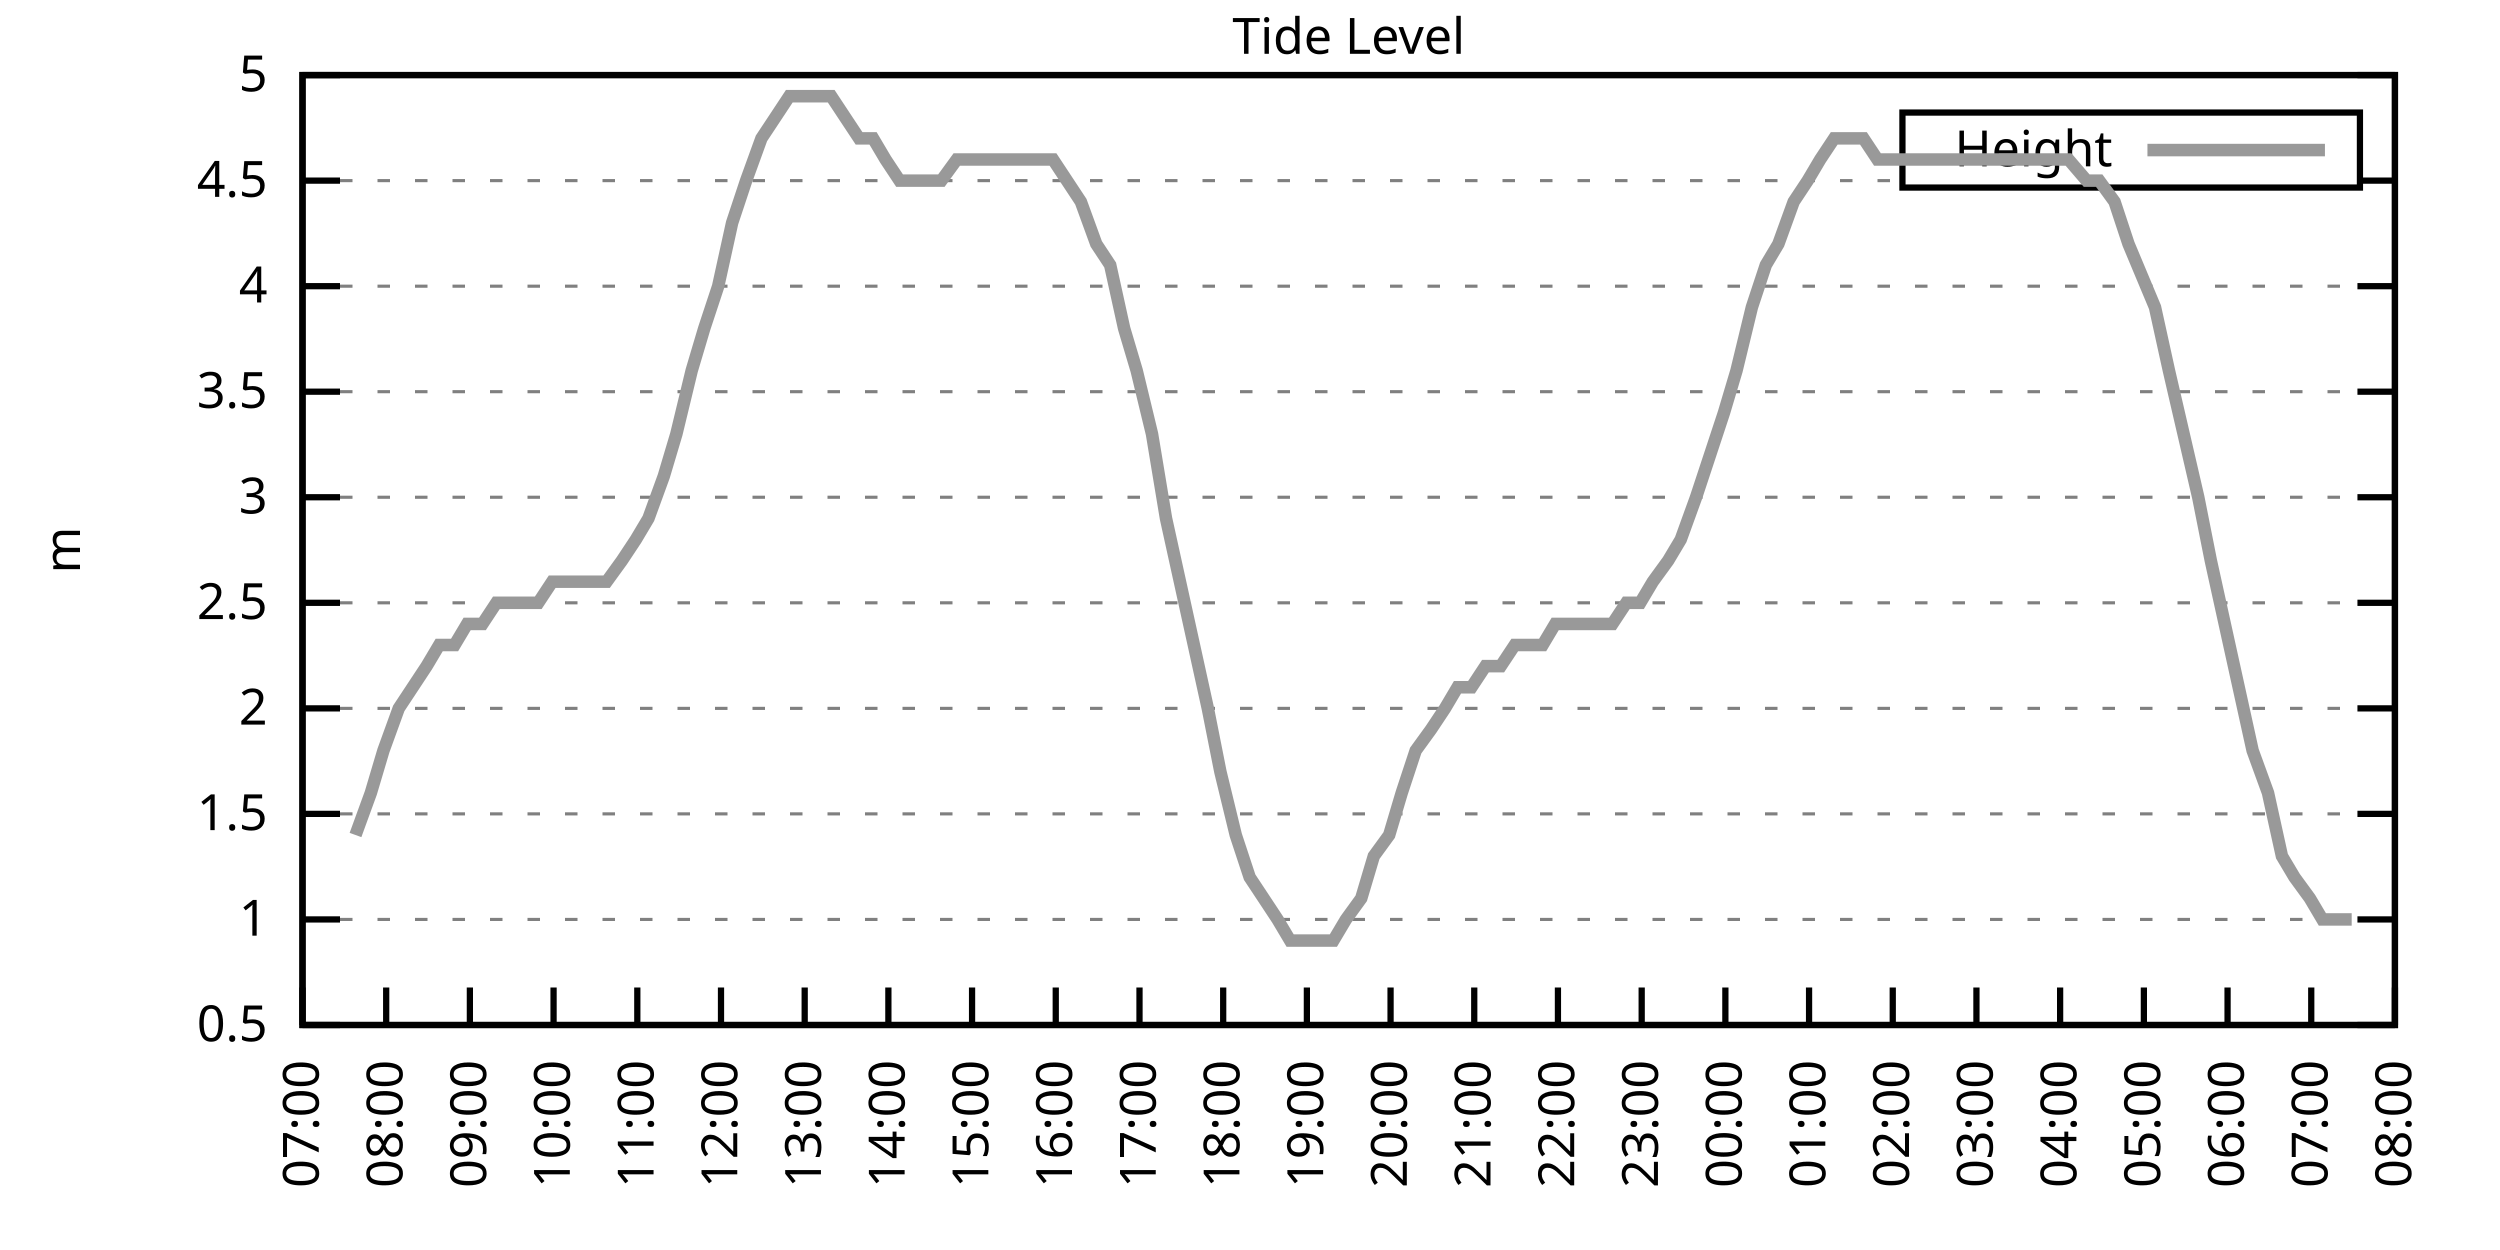
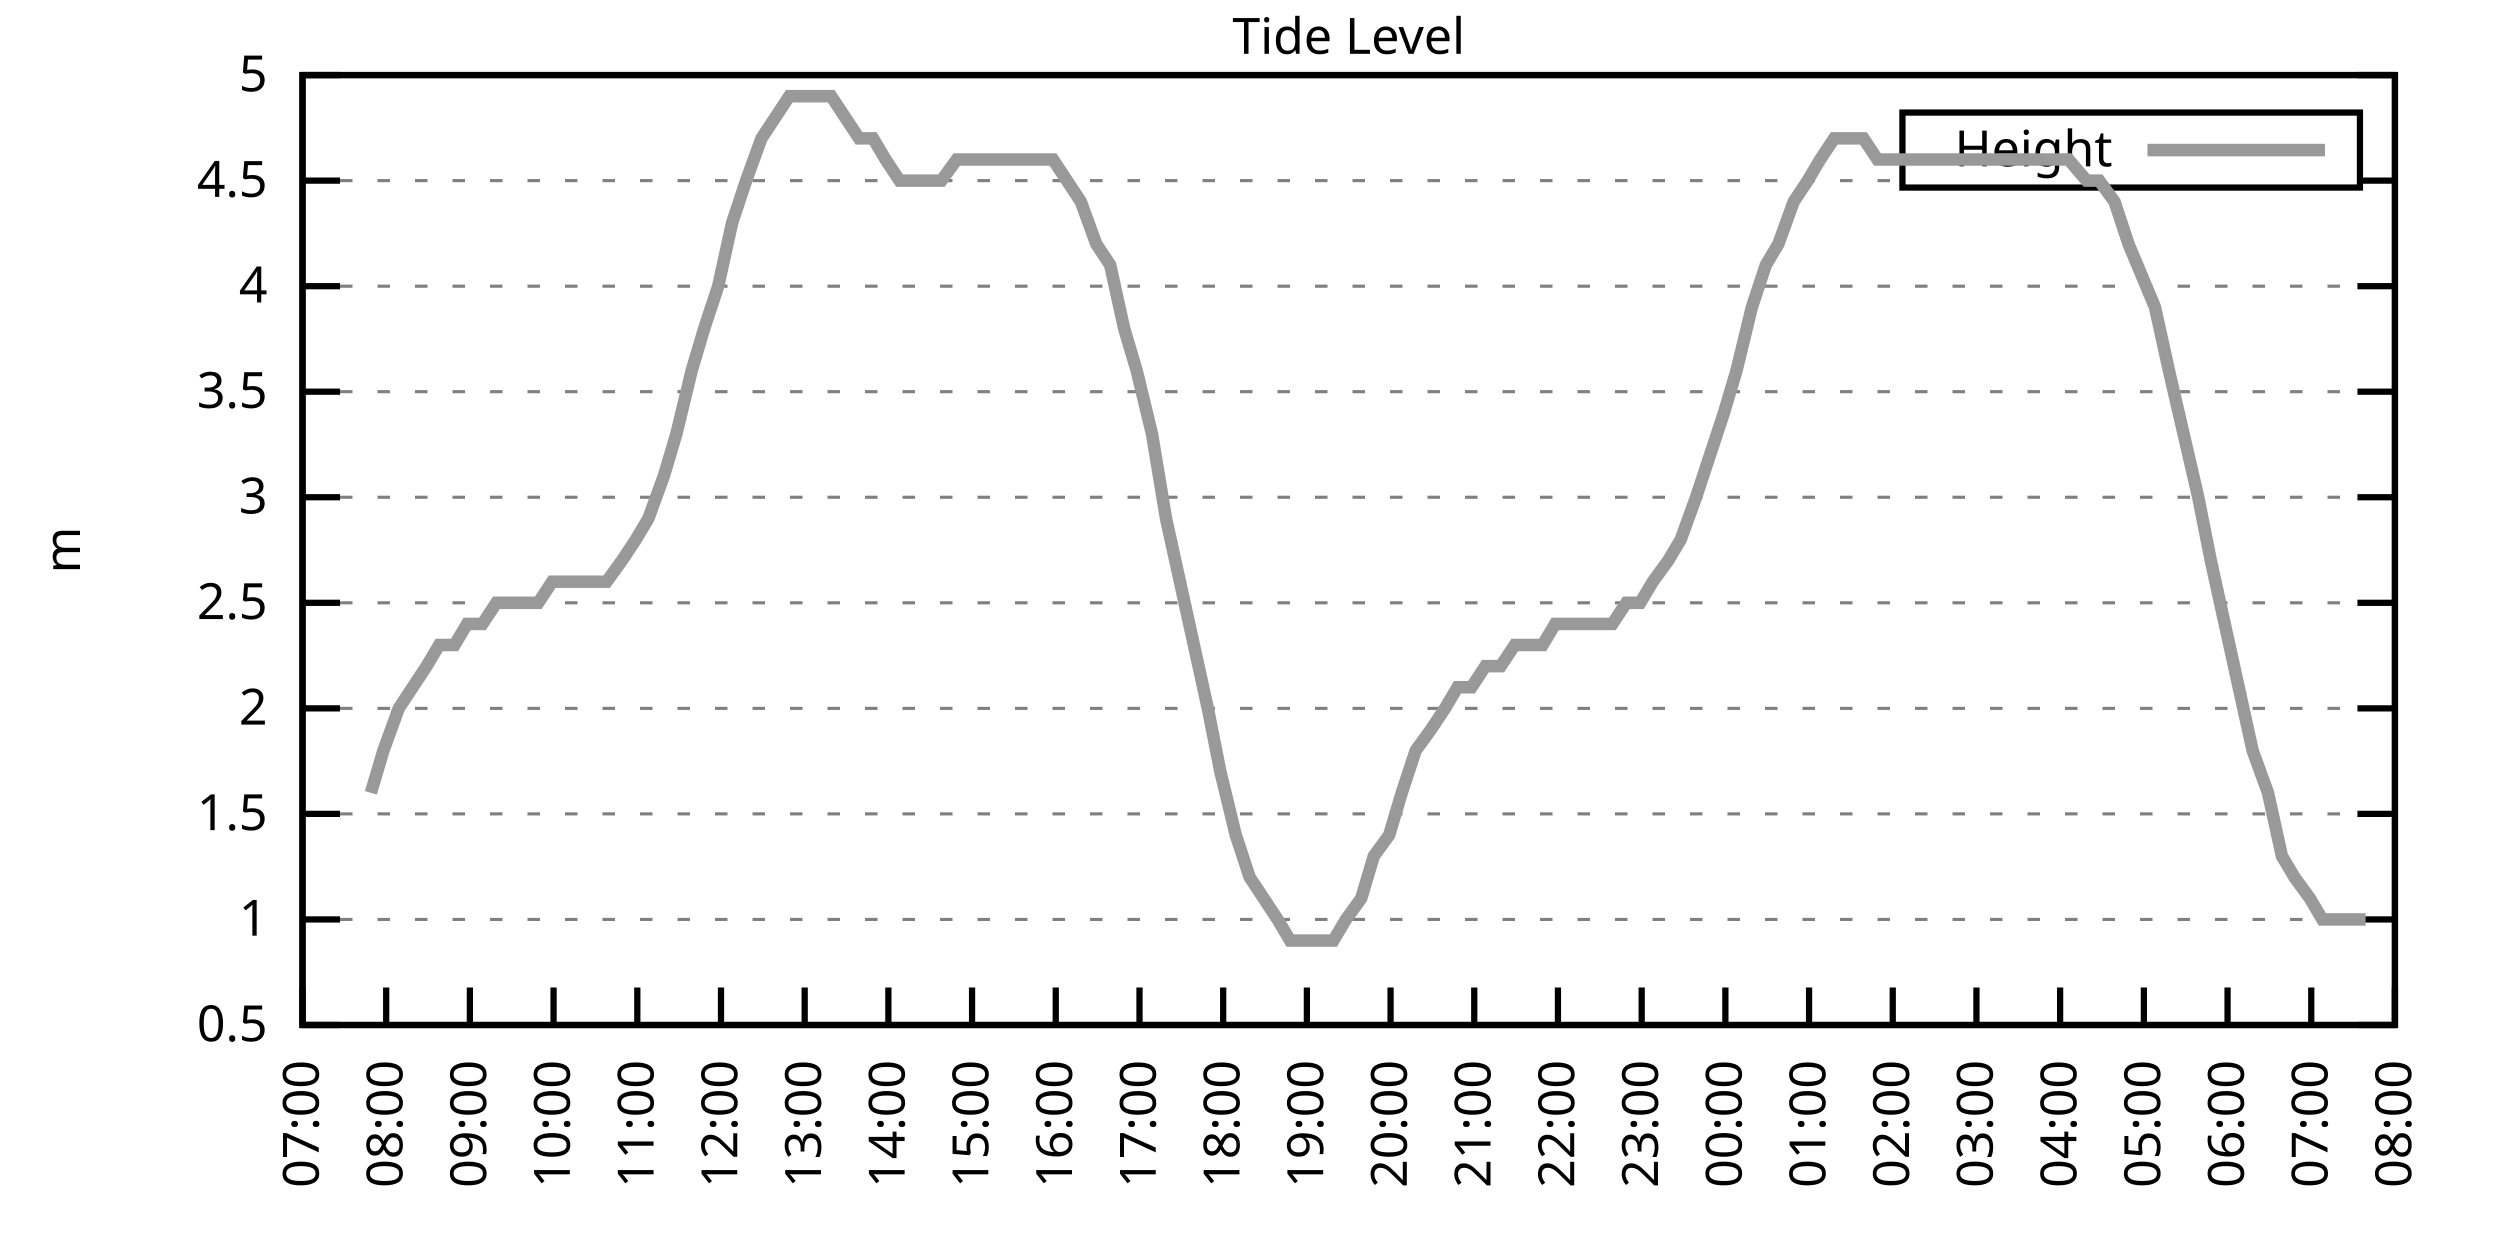
<svg xmlns="http://www.w3.org/2000/svg" xmlns:xlink="http://www.w3.org/1999/xlink" width="400" height="200" viewBox="0 0 400 200">
  <g id="gnuplot_canvas">
    <rect x="0" y="0" width="400" height="200" fill="none" />
    <defs>
      <circle id="gpDot" r="0.5" stroke-width="0.5" stroke="currentColor" />
      <path id="gpPt0" stroke-width="0.333" stroke="currentColor" d="M-1,0 h2 M0,-1 v2" />
      <path id="gpPt1" stroke-width="0.333" stroke="currentColor" d="M-1,-1 L1,1 M1,-1 L-1,1" />
      <path id="gpPt2" stroke-width="0.333" stroke="currentColor" d="M-1,0 L1,0 M0,-1 L0,1 M-1,-1 L1,1 M-1,1 L1,-1" />
      <rect id="gpPt3" stroke-width="0.333" stroke="currentColor" x="-1" y="-1" width="2" height="2" />
      <rect id="gpPt4" stroke-width="0.333" stroke="currentColor" fill="currentColor" x="-1" y="-1" width="2" height="2" />
      <circle id="gpPt5" stroke-width="0.333" stroke="currentColor" cx="0" cy="0" r="1" />
      <use xlink:href="#gpPt5" id="gpPt6" fill="currentColor" stroke="none" />
      <path id="gpPt7" stroke-width="0.333" stroke="currentColor" d="M0,-1.33 L-1.33,0.67 L1.33,0.67 z" />
      <use xlink:href="#gpPt7" id="gpPt8" fill="currentColor" stroke="none" />
      <use xlink:href="#gpPt7" id="gpPt9" stroke="currentColor" transform="rotate(180)" />
      <use xlink:href="#gpPt9" id="gpPt10" fill="currentColor" stroke="none" />
      <use xlink:href="#gpPt3" id="gpPt11" stroke="currentColor" transform="rotate(45)" />
      <use xlink:href="#gpPt11" id="gpPt12" fill="currentColor" stroke="none" />
      <path id="gpPt13" stroke-width="0.333" stroke="currentColor" d="M0,1.330 L1.265,0.411 L0.782,-1.067 L-0.782,-1.076 L-1.265,0.411 z" />
      <use xlink:href="#gpPt13" id="gpPt14" fill="currentColor" stroke="none" />
      <filter id="textbox" filterUnits="objectBoundingBox" x="0" y="0" height="1" width="1">
        <feFlood flood-color="white" flood-opacity="1" result="bgnd" />
        <feComposite in="SourceGraphic" in2="bgnd" operator="atop" />
      </filter>
      <filter id="greybox" filterUnits="objectBoundingBox" x="0" y="0" height="1" width="1">
        <feFlood flood-color="lightgrey" flood-opacity="1" result="grey" />
        <feComposite in="SourceGraphic" in2="grey" operator="atop" />
      </filter>
    </defs>
    <g fill="none" color="white" stroke="currentColor" stroke-width="1.00" stroke-linecap="butt" stroke-linejoin="miter">
</g>
    <g fill="none" color="black" stroke="currentColor" stroke-width="1.00" stroke-linecap="butt" stroke-linejoin="miter">
      <g stroke="none" shape-rendering="crispEdges">
        <polygon fill="rgb(255, 255, 255)" points="48.40,164.00 383.18,164.00 383.18,12.02 48.40,12.02 " />
      </g>
    </g>
    <g fill="none" color="black" stroke="currentColor" stroke-width="1.00" stroke-linecap="butt" stroke-linejoin="miter">
</g>
    <g fill="none" color="black" stroke="black" stroke-width="0.50" stroke-linecap="butt" stroke-linejoin="miter">
</g>
    <g fill="none" color="gray" stroke="currentColor" stroke-width="0.50" stroke-linecap="butt" stroke-linejoin="miter">
      <path stroke="gray" stroke-dasharray="2,4" class="gridline" d="M48.40,164.00 L383.19,164.00  " />
    </g>
    <g fill="none" color="gray" stroke="gray" stroke-width="1.00" stroke-linecap="butt" stroke-linejoin="miter">
</g>
    <g fill="none" color="black" stroke="currentColor" stroke-width="1.00" stroke-linecap="butt" stroke-linejoin="miter">
      <path stroke="black" d="M48.40,164.00 L54.40,164.00 M383.19,164.00 L377.19,164.00  " />
      <g transform="translate(42.80,166.60)" stroke="none" fill="black" font-family="Sans" font-size="8.00" text-anchor="end">
        <text>
          <tspan font-family="Sans"> 0.5</tspan>
        </text>
      </g>
    </g>
    <g fill="none" color="black" stroke="currentColor" stroke-width="1.00" stroke-linecap="butt" stroke-linejoin="miter">
</g>
    <g fill="none" color="black" stroke="black" stroke-width="0.50" stroke-linecap="butt" stroke-linejoin="miter">
</g>
    <g fill="none" color="gray" stroke="currentColor" stroke-width="0.50" stroke-linecap="butt" stroke-linejoin="miter">
      <path stroke="gray" stroke-dasharray="2,4" class="gridline" d="M48.40,147.11 L383.19,147.11  " />
    </g>
    <g fill="none" color="gray" stroke="gray" stroke-width="1.00" stroke-linecap="butt" stroke-linejoin="miter">
</g>
    <g fill="none" color="black" stroke="currentColor" stroke-width="1.00" stroke-linecap="butt" stroke-linejoin="miter">
      <path stroke="black" d="M48.40,147.11 L54.40,147.11 M383.19,147.11 L377.19,147.11  " />
      <g transform="translate(42.80,149.71)" stroke="none" fill="black" font-family="Sans" font-size="8.00" text-anchor="end">
        <text>
          <tspan font-family="Sans"> 1</tspan>
        </text>
      </g>
    </g>
    <g fill="none" color="black" stroke="currentColor" stroke-width="1.00" stroke-linecap="butt" stroke-linejoin="miter">
</g>
    <g fill="none" color="black" stroke="black" stroke-width="0.50" stroke-linecap="butt" stroke-linejoin="miter">
</g>
    <g fill="none" color="gray" stroke="currentColor" stroke-width="0.50" stroke-linecap="butt" stroke-linejoin="miter">
      <path stroke="gray" stroke-dasharray="2,4" class="gridline" d="M48.40,130.22 L383.19,130.22  " />
    </g>
    <g fill="none" color="gray" stroke="gray" stroke-width="1.00" stroke-linecap="butt" stroke-linejoin="miter">
</g>
    <g fill="none" color="black" stroke="currentColor" stroke-width="1.00" stroke-linecap="butt" stroke-linejoin="miter">
      <path stroke="black" d="M48.40,130.22 L54.40,130.22 M383.19,130.22 L377.19,130.22  " />
      <g transform="translate(42.80,132.82)" stroke="none" fill="black" font-family="Sans" font-size="8.00" text-anchor="end">
        <text>
          <tspan font-family="Sans"> 1.5</tspan>
        </text>
      </g>
    </g>
    <g fill="none" color="black" stroke="currentColor" stroke-width="1.00" stroke-linecap="butt" stroke-linejoin="miter">
</g>
    <g fill="none" color="black" stroke="black" stroke-width="0.50" stroke-linecap="butt" stroke-linejoin="miter">
</g>
    <g fill="none" color="gray" stroke="currentColor" stroke-width="0.50" stroke-linecap="butt" stroke-linejoin="miter">
      <path stroke="gray" stroke-dasharray="2,4" class="gridline" d="M48.40,113.34 L383.19,113.34  " />
    </g>
    <g fill="none" color="gray" stroke="gray" stroke-width="1.00" stroke-linecap="butt" stroke-linejoin="miter">
</g>
    <g fill="none" color="black" stroke="currentColor" stroke-width="1.00" stroke-linecap="butt" stroke-linejoin="miter">
      <path stroke="black" d="M48.40,113.34 L54.40,113.34 M383.19,113.34 L377.19,113.34  " />
      <g transform="translate(42.80,115.94)" stroke="none" fill="black" font-family="Sans" font-size="8.00" text-anchor="end">
        <text>
          <tspan font-family="Sans"> 2</tspan>
        </text>
      </g>
    </g>
    <g fill="none" color="black" stroke="currentColor" stroke-width="1.00" stroke-linecap="butt" stroke-linejoin="miter">
</g>
    <g fill="none" color="black" stroke="black" stroke-width="0.50" stroke-linecap="butt" stroke-linejoin="miter">
</g>
    <g fill="none" color="gray" stroke="currentColor" stroke-width="0.50" stroke-linecap="butt" stroke-linejoin="miter">
      <path stroke="gray" stroke-dasharray="2,4" class="gridline" d="M48.40,96.45 L383.19,96.45  " />
    </g>
    <g fill="none" color="gray" stroke="gray" stroke-width="1.00" stroke-linecap="butt" stroke-linejoin="miter">
</g>
    <g fill="none" color="black" stroke="currentColor" stroke-width="1.00" stroke-linecap="butt" stroke-linejoin="miter">
      <path stroke="black" d="M48.40,96.45 L54.40,96.45 M383.19,96.45 L377.19,96.45  " />
      <g transform="translate(42.80,99.05)" stroke="none" fill="black" font-family="Sans" font-size="8.00" text-anchor="end">
        <text>
          <tspan font-family="Sans"> 2.5</tspan>
        </text>
      </g>
    </g>
    <g fill="none" color="black" stroke="currentColor" stroke-width="1.00" stroke-linecap="butt" stroke-linejoin="miter">
</g>
    <g fill="none" color="black" stroke="black" stroke-width="0.50" stroke-linecap="butt" stroke-linejoin="miter">
</g>
    <g fill="none" color="gray" stroke="currentColor" stroke-width="0.50" stroke-linecap="butt" stroke-linejoin="miter">
      <path stroke="gray" stroke-dasharray="2,4" class="gridline" d="M48.40,79.56 L383.19,79.56  " />
    </g>
    <g fill="none" color="gray" stroke="gray" stroke-width="1.00" stroke-linecap="butt" stroke-linejoin="miter">
</g>
    <g fill="none" color="black" stroke="currentColor" stroke-width="1.00" stroke-linecap="butt" stroke-linejoin="miter">
      <path stroke="black" d="M48.40,79.56 L54.40,79.56 M383.19,79.56 L377.19,79.56  " />
      <g transform="translate(42.80,82.16)" stroke="none" fill="black" font-family="Sans" font-size="8.00" text-anchor="end">
        <text>
          <tspan font-family="Sans"> 3</tspan>
        </text>
      </g>
    </g>
    <g fill="none" color="black" stroke="currentColor" stroke-width="1.00" stroke-linecap="butt" stroke-linejoin="miter">
</g>
    <g fill="none" color="black" stroke="black" stroke-width="0.50" stroke-linecap="butt" stroke-linejoin="miter">
</g>
    <g fill="none" color="gray" stroke="currentColor" stroke-width="0.50" stroke-linecap="butt" stroke-linejoin="miter">
      <path stroke="gray" stroke-dasharray="2,4" class="gridline" d="M48.40,62.67 L383.19,62.67  " />
    </g>
    <g fill="none" color="gray" stroke="gray" stroke-width="1.00" stroke-linecap="butt" stroke-linejoin="miter">
</g>
    <g fill="none" color="black" stroke="currentColor" stroke-width="1.00" stroke-linecap="butt" stroke-linejoin="miter">
      <path stroke="black" d="M48.40,62.67 L54.40,62.67 M383.19,62.67 L377.19,62.67  " />
      <g transform="translate(42.80,65.27)" stroke="none" fill="black" font-family="Sans" font-size="8.00" text-anchor="end">
        <text>
          <tspan font-family="Sans"> 3.5</tspan>
        </text>
      </g>
    </g>
    <g fill="none" color="black" stroke="currentColor" stroke-width="1.00" stroke-linecap="butt" stroke-linejoin="miter">
</g>
    <g fill="none" color="black" stroke="black" stroke-width="0.50" stroke-linecap="butt" stroke-linejoin="miter">
</g>
    <g fill="none" color="gray" stroke="currentColor" stroke-width="0.50" stroke-linecap="butt" stroke-linejoin="miter">
      <path stroke="gray" stroke-dasharray="2,4" class="gridline" d="M48.40,45.79 L383.19,45.79  " />
    </g>
    <g fill="none" color="gray" stroke="gray" stroke-width="1.00" stroke-linecap="butt" stroke-linejoin="miter">
</g>
    <g fill="none" color="black" stroke="currentColor" stroke-width="1.00" stroke-linecap="butt" stroke-linejoin="miter">
      <path stroke="black" d="M48.40,45.79 L54.40,45.79 M383.19,45.79 L377.19,45.79  " />
      <g transform="translate(42.80,48.39)" stroke="none" fill="black" font-family="Sans" font-size="8.00" text-anchor="end">
        <text>
          <tspan font-family="Sans"> 4</tspan>
        </text>
      </g>
    </g>
    <g fill="none" color="black" stroke="currentColor" stroke-width="1.00" stroke-linecap="butt" stroke-linejoin="miter">
</g>
    <g fill="none" color="black" stroke="black" stroke-width="0.50" stroke-linecap="butt" stroke-linejoin="miter">
</g>
    <g fill="none" color="gray" stroke="currentColor" stroke-width="0.50" stroke-linecap="butt" stroke-linejoin="miter">
      <path stroke="gray" stroke-dasharray="2,4" class="gridline" d="M48.40,28.90 L304.39,28.90 M377.59,28.90 L383.19,28.90  " />
    </g>
    <g fill="none" color="gray" stroke="gray" stroke-width="1.00" stroke-linecap="butt" stroke-linejoin="miter">
</g>
    <g fill="none" color="black" stroke="currentColor" stroke-width="1.00" stroke-linecap="butt" stroke-linejoin="miter">
      <path stroke="black" d="M48.40,28.90 L54.40,28.90 M383.19,28.90 L377.19,28.90  " />
      <g transform="translate(42.80,31.50)" stroke="none" fill="black" font-family="Sans" font-size="8.00" text-anchor="end">
        <text>
          <tspan font-family="Sans"> 4.5</tspan>
        </text>
      </g>
    </g>
    <g fill="none" color="black" stroke="currentColor" stroke-width="1.00" stroke-linecap="butt" stroke-linejoin="miter">
</g>
    <g fill="none" color="black" stroke="black" stroke-width="0.50" stroke-linecap="butt" stroke-linejoin="miter">
</g>
    <g fill="none" color="gray" stroke="currentColor" stroke-width="0.50" stroke-linecap="butt" stroke-linejoin="miter">
      <path stroke="gray" stroke-dasharray="2,4" class="gridline" d="M48.40,12.01 L383.19,12.01  " />
    </g>
    <g fill="none" color="gray" stroke="gray" stroke-width="1.00" stroke-linecap="butt" stroke-linejoin="miter">
</g>
    <g fill="none" color="black" stroke="currentColor" stroke-width="1.00" stroke-linecap="butt" stroke-linejoin="miter">
      <path stroke="black" d="M48.40,12.01 L54.40,12.01 M383.19,12.01 L377.19,12.01  " />
      <g transform="translate(42.80,14.61)" stroke="none" fill="black" font-family="Sans" font-size="8.00" text-anchor="end">
        <text>
          <tspan font-family="Sans"> 5</tspan>
        </text>
      </g>
    </g>
    <g fill="none" color="black" stroke="currentColor" stroke-width="1.00" stroke-linecap="butt" stroke-linejoin="miter">
      <path stroke="black" d="M48.40,164.00 L48.40,158.00  " />
      <g transform="translate(51.00,169.60) rotate(270.00)" stroke="none" fill="black" font-family="Sans" font-size="8.00" text-anchor="end">
        <text>
          <tspan font-family="Sans">07:00</tspan>
        </text>
      </g>
    </g>
    <g fill="none" color="black" stroke="currentColor" stroke-width="1.00" stroke-linecap="butt" stroke-linejoin="miter">
      <path stroke="black" d="M61.79,164.00 L61.79,158.00  " />
      <g transform="translate(64.39,169.60) rotate(270.00)" stroke="none" fill="black" font-family="Sans" font-size="8.00" text-anchor="end">
        <text>
          <tspan font-family="Sans">08:00</tspan>
        </text>
      </g>
    </g>
    <g fill="none" color="black" stroke="currentColor" stroke-width="1.00" stroke-linecap="butt" stroke-linejoin="miter">
      <path stroke="black" d="M75.18,164.00 L75.18,158.00  " />
      <g transform="translate(77.78,169.60) rotate(270.00)" stroke="none" fill="black" font-family="Sans" font-size="8.00" text-anchor="end">
        <text>
          <tspan font-family="Sans">09:00</tspan>
        </text>
      </g>
    </g>
    <g fill="none" color="black" stroke="currentColor" stroke-width="1.00" stroke-linecap="butt" stroke-linejoin="miter">
      <path stroke="black" d="M88.57,164.00 L88.57,158.00  " />
      <g transform="translate(91.17,169.60) rotate(270.00)" stroke="none" fill="black" font-family="Sans" font-size="8.00" text-anchor="end">
        <text>
          <tspan font-family="Sans">10:00</tspan>
        </text>
      </g>
    </g>
    <g fill="none" color="black" stroke="currentColor" stroke-width="1.00" stroke-linecap="butt" stroke-linejoin="miter">
      <path stroke="black" d="M101.97,164.00 L101.97,158.00  " />
      <g transform="translate(104.57,169.60) rotate(270.00)" stroke="none" fill="black" font-family="Sans" font-size="8.00" text-anchor="end">
        <text>
          <tspan font-family="Sans">11:00</tspan>
        </text>
      </g>
    </g>
    <g fill="none" color="black" stroke="currentColor" stroke-width="1.00" stroke-linecap="butt" stroke-linejoin="miter">
      <path stroke="black" d="M115.36,164.00 L115.36,158.00  " />
      <g transform="translate(117.96,169.60) rotate(270.00)" stroke="none" fill="black" font-family="Sans" font-size="8.00" text-anchor="end">
        <text>
          <tspan font-family="Sans">12:00</tspan>
        </text>
      </g>
    </g>
    <g fill="none" color="black" stroke="currentColor" stroke-width="1.00" stroke-linecap="butt" stroke-linejoin="miter">
      <path stroke="black" d="M128.75,164.00 L128.75,158.00  " />
      <g transform="translate(131.35,169.60) rotate(270.00)" stroke="none" fill="black" font-family="Sans" font-size="8.00" text-anchor="end">
        <text>
          <tspan font-family="Sans">13:00</tspan>
        </text>
      </g>
    </g>
    <g fill="none" color="black" stroke="currentColor" stroke-width="1.00" stroke-linecap="butt" stroke-linejoin="miter">
      <path stroke="black" d="M142.14,164.00 L142.14,158.00  " />
      <g transform="translate(144.74,169.60) rotate(270.00)" stroke="none" fill="black" font-family="Sans" font-size="8.00" text-anchor="end">
        <text>
          <tspan font-family="Sans">14:00</tspan>
        </text>
      </g>
    </g>
    <g fill="none" color="black" stroke="currentColor" stroke-width="1.00" stroke-linecap="butt" stroke-linejoin="miter">
      <path stroke="black" d="M155.53,164.00 L155.53,158.00  " />
      <g transform="translate(158.13,169.60) rotate(270.00)" stroke="none" fill="black" font-family="Sans" font-size="8.00" text-anchor="end">
        <text>
          <tspan font-family="Sans">15:00</tspan>
        </text>
      </g>
    </g>
    <g fill="none" color="black" stroke="currentColor" stroke-width="1.00" stroke-linecap="butt" stroke-linejoin="miter">
      <path stroke="black" d="M168.92,164.00 L168.92,158.00  " />
      <g transform="translate(171.52,169.60) rotate(270.00)" stroke="none" fill="black" font-family="Sans" font-size="8.00" text-anchor="end">
        <text>
          <tspan font-family="Sans">16:00</tspan>
        </text>
      </g>
    </g>
    <g fill="none" color="black" stroke="currentColor" stroke-width="1.00" stroke-linecap="butt" stroke-linejoin="miter">
      <path stroke="black" d="M182.32,164.00 L182.32,158.00  " />
      <g transform="translate(184.92,169.60) rotate(270.00)" stroke="none" fill="black" font-family="Sans" font-size="8.00" text-anchor="end">
        <text>
          <tspan font-family="Sans">17:00</tspan>
        </text>
      </g>
    </g>
    <g fill="none" color="black" stroke="currentColor" stroke-width="1.00" stroke-linecap="butt" stroke-linejoin="miter">
      <path stroke="black" d="M195.71,164.00 L195.71,158.00  " />
      <g transform="translate(198.31,169.60) rotate(270.00)" stroke="none" fill="black" font-family="Sans" font-size="8.00" text-anchor="end">
        <text>
          <tspan font-family="Sans">18:00</tspan>
        </text>
      </g>
    </g>
    <g fill="none" color="black" stroke="currentColor" stroke-width="1.00" stroke-linecap="butt" stroke-linejoin="miter">
      <path stroke="black" d="M209.10,164.00 L209.10,158.00  " />
      <g transform="translate(211.70,169.60) rotate(270.00)" stroke="none" fill="black" font-family="Sans" font-size="8.00" text-anchor="end">
        <text>
          <tspan font-family="Sans">19:00</tspan>
        </text>
      </g>
    </g>
    <g fill="none" color="black" stroke="currentColor" stroke-width="1.00" stroke-linecap="butt" stroke-linejoin="miter">
      <path stroke="black" d="M222.49,164.00 L222.49,158.00  " />
      <g transform="translate(225.09,169.60) rotate(270.00)" stroke="none" fill="black" font-family="Sans" font-size="8.00" text-anchor="end">
        <text>
          <tspan font-family="Sans">20:00</tspan>
        </text>
      </g>
    </g>
    <g fill="none" color="black" stroke="currentColor" stroke-width="1.00" stroke-linecap="butt" stroke-linejoin="miter">
      <path stroke="black" d="M235.88,164.00 L235.88,158.00  " />
      <g transform="translate(238.48,169.60) rotate(270.00)" stroke="none" fill="black" font-family="Sans" font-size="8.00" text-anchor="end">
        <text>
          <tspan font-family="Sans">21:00</tspan>
        </text>
      </g>
    </g>
    <g fill="none" color="black" stroke="currentColor" stroke-width="1.00" stroke-linecap="butt" stroke-linejoin="miter">
      <path stroke="black" d="M249.27,164.00 L249.27,158.00  " />
      <g transform="translate(251.87,169.60) rotate(270.00)" stroke="none" fill="black" font-family="Sans" font-size="8.00" text-anchor="end">
        <text>
          <tspan font-family="Sans">22:00</tspan>
        </text>
      </g>
    </g>
    <g fill="none" color="black" stroke="currentColor" stroke-width="1.00" stroke-linecap="butt" stroke-linejoin="miter">
      <path stroke="black" d="M262.67,164.00 L262.67,158.00  " />
      <g transform="translate(265.27,169.60) rotate(270.00)" stroke="none" fill="black" font-family="Sans" font-size="8.00" text-anchor="end">
        <text>
          <tspan font-family="Sans">23:00</tspan>
        </text>
      </g>
    </g>
    <g fill="none" color="black" stroke="currentColor" stroke-width="1.00" stroke-linecap="butt" stroke-linejoin="miter">
      <path stroke="black" d="M276.06,164.00 L276.06,158.00  " />
      <g transform="translate(278.66,169.60) rotate(270.00)" stroke="none" fill="black" font-family="Sans" font-size="8.00" text-anchor="end">
        <text>
          <tspan font-family="Sans">00:00</tspan>
        </text>
      </g>
    </g>
    <g fill="none" color="black" stroke="currentColor" stroke-width="1.00" stroke-linecap="butt" stroke-linejoin="miter">
      <path stroke="black" d="M289.45,164.00 L289.45,158.00  " />
      <g transform="translate(292.05,169.60) rotate(270.00)" stroke="none" fill="black" font-family="Sans" font-size="8.00" text-anchor="end">
        <text>
          <tspan font-family="Sans">01:00</tspan>
        </text>
      </g>
    </g>
    <g fill="none" color="black" stroke="currentColor" stroke-width="1.00" stroke-linecap="butt" stroke-linejoin="miter">
      <path stroke="black" d="M302.84,164.00 L302.84,158.00  " />
      <g transform="translate(305.44,169.60) rotate(270.00)" stroke="none" fill="black" font-family="Sans" font-size="8.00" text-anchor="end">
        <text>
          <tspan font-family="Sans">02:00</tspan>
        </text>
      </g>
    </g>
    <g fill="none" color="black" stroke="currentColor" stroke-width="1.00" stroke-linecap="butt" stroke-linejoin="miter">
      <path stroke="black" d="M316.23,164.00 L316.23,158.00  " />
      <g transform="translate(318.83,169.60) rotate(270.00)" stroke="none" fill="black" font-family="Sans" font-size="8.00" text-anchor="end">
        <text>
          <tspan font-family="Sans">03:00</tspan>
        </text>
      </g>
    </g>
    <g fill="none" color="black" stroke="currentColor" stroke-width="1.00" stroke-linecap="butt" stroke-linejoin="miter">
      <path stroke="black" d="M329.62,164.00 L329.62,158.00  " />
      <g transform="translate(332.22,169.60) rotate(270.00)" stroke="none" fill="black" font-family="Sans" font-size="8.00" text-anchor="end">
        <text>
          <tspan font-family="Sans">04:00</tspan>
        </text>
      </g>
    </g>
    <g fill="none" color="black" stroke="currentColor" stroke-width="1.00" stroke-linecap="butt" stroke-linejoin="miter">
      <path stroke="black" d="M343.02,164.00 L343.02,158.00  " />
      <g transform="translate(345.62,169.60) rotate(270.00)" stroke="none" fill="black" font-family="Sans" font-size="8.00" text-anchor="end">
        <text>
          <tspan font-family="Sans">05:00</tspan>
        </text>
      </g>
    </g>
    <g fill="none" color="black" stroke="currentColor" stroke-width="1.00" stroke-linecap="butt" stroke-linejoin="miter">
      <path stroke="black" d="M356.41,164.00 L356.41,158.00  " />
      <g transform="translate(359.01,169.60) rotate(270.00)" stroke="none" fill="black" font-family="Sans" font-size="8.00" text-anchor="end">
        <text>
          <tspan font-family="Sans">06:00</tspan>
        </text>
      </g>
    </g>
    <g fill="none" color="black" stroke="currentColor" stroke-width="1.00" stroke-linecap="butt" stroke-linejoin="miter">
      <path stroke="black" d="M369.80,164.00 L369.80,158.00  " />
      <g transform="translate(372.40,169.60) rotate(270.00)" stroke="none" fill="black" font-family="Sans" font-size="8.00" text-anchor="end">
        <text>
          <tspan font-family="Sans">07:00</tspan>
        </text>
      </g>
    </g>
    <g fill="none" color="black" stroke="currentColor" stroke-width="1.00" stroke-linecap="butt" stroke-linejoin="miter">
      <path stroke="black" d="M383.19,164.00 L383.19,158.00  " />
      <g transform="translate(385.79,169.60) rotate(270.00)" stroke="none" fill="black" font-family="Sans" font-size="8.00" text-anchor="end">
        <text>
          <tspan font-family="Sans">08:00</tspan>
        </text>
      </g>
    </g>
    <g fill="none" color="black" stroke="currentColor" stroke-width="1.00" stroke-linecap="butt" stroke-linejoin="miter">
</g>
    <g fill="none" color="black" stroke="currentColor" stroke-width="1.00" stroke-linecap="butt" stroke-linejoin="miter">
      <path stroke="black" d="M48.40,12.01 L48.40,164.00 L383.19,164.00 L383.19,12.01 L48.40,12.01 Z  " />
    </g>
    <g fill="none" color="black" stroke="currentColor" stroke-width="1.00" stroke-linecap="butt" stroke-linejoin="miter">
</g>
    <g fill="none" color="black" stroke="currentColor" stroke-width="1.00" stroke-linecap="butt" stroke-linejoin="miter">
      <path stroke="black" d="M304.39,30.01 L304.39,18.01 L377.59,18.01 L377.59,30.01 L304.39,30.01 Z  " />
    </g>
    <g id="Tide_level_plot_1">
      <g fill="none" color="white" stroke="black" stroke-width="2.00" stroke-linecap="butt" stroke-linejoin="miter">
</g>
      <g fill="none" color="black" stroke="currentColor" stroke-width="2.00" stroke-linecap="butt" stroke-linejoin="miter">
        <g transform="translate(337.99,26.61)" stroke="none" fill="black" font-family="Sans" font-size="8.00" text-anchor="end">
          <text>
            <tspan font-family="Sans">Height</tspan>
          </text>
        </g>
      </g>
      <g fill="none" color="black" stroke="currentColor" stroke-width="2.00" stroke-linecap="butt" stroke-linejoin="miter">
-         <path stroke="rgb(153, 153, 153)" d="M343.59,24.01 L371.99,24.01 M56.88,133.60 L59.34,126.85 L61.35,120.09 L63.80,113.34 L66.03,109.96 L68.26,106.58   L70.27,103.20 L72.73,103.20 L74.74,99.83 L77.19,99.83 L79.42,96.45 L81.66,96.45 L83.89,96.45 L86.12,96.45   L88.35,93.07 L90.36,93.07 L92.82,93.07 L94.82,93.07 L97.06,93.07 L99.51,89.69 L101.74,86.32 L103.75,82.94   L106.21,76.18 L108.22,69.43 L110.67,59.30 L112.68,52.54 L114.91,45.79 L117.14,35.65 L119.38,28.90 L121.83,22.14   L124.06,18.77 L126.29,15.39 L128.53,15.39 L130.54,15.39 L132.99,15.39 L135.22,18.77 L137.45,22.14 L139.69,22.14   L141.69,25.52 L143.93,28.90 L146.38,28.90 L148.61,28.90 L150.62,28.90 L153.08,25.52 L155.31,25.52 L157.54,25.52   L159.55,25.52 L162.01,25.52 L164.01,25.52 L166.25,25.52 L168.48,25.52 L170.71,28.90 L172.94,32.28 L175.40,39.03   L177.63,42.41 L179.86,52.54 L181.87,59.30 L184.32,69.43 L186.56,82.94 L188.79,93.07 L191.02,103.20 L193.25,113.34   L195.26,123.47 L197.72,133.60 L199.95,140.36 L202.18,143.73 L204.41,147.11 L206.42,150.49 L208.88,150.49 L210.88,150.49   L213.34,150.49 L215.35,147.11 L217.80,143.73 L219.81,136.98 L222.27,133.60 L224.28,126.85 L226.51,120.09 L228.96,116.71   L231.20,113.34 L233.20,109.96 L235.44,109.96 L237.67,106.58 L240.12,106.58 L242.36,103.20 L244.36,103.20 L246.82,103.20   L248.83,99.83 L251.06,99.83 L253.51,99.83 L255.75,99.83 L257.98,99.83 L260.21,96.45 L262.44,96.45 L264.45,93.07   L266.91,89.69 L268.92,86.32 L271.37,79.56 L273.60,72.81 L275.83,66.05 L277.84,59.30 L280.30,49.16 L282.53,42.41   L284.54,39.03 L286.99,32.28 L289.23,28.90 L291.23,25.52 L293.47,22.14 L295.70,22.14 L298.15,22.14 L300.39,25.52   L302.62,25.52 L304.63,25.52 L307.08,25.52 L309.31,25.52 L311.54,25.52 L313.55,25.52 L315.79,25.52 L318.02,25.52   L320.25,25.52 L322.48,25.52 L324.94,25.52 L327.17,25.52 L329.18,25.52 L330.96,25.52 L333.86,28.90 L335.87,28.90   L338.33,32.28 L340.56,39.03 L344.80,49.16 L347.03,59.30 L351.72,79.56 L353.73,89.69 L355.96,99.83 L358.19,109.96   L360.42,120.09 L362.88,126.85 L365.11,136.98 L367.12,140.36 L369.58,143.73 L371.58,147.11 L373.82,147.11 L376.27,147.11    " />
+         <path stroke="rgb(153, 153, 153)" d="M343.59,24.01 L371.99,24.01 M59.34,126.85 L61.35,120.09 L63.80,113.34 L66.03,109.96 L68.26,106.58 L70.27,103.20   L72.73,103.20 L74.74,99.83 L77.19,99.83 L79.42,96.45 L81.66,96.45 L83.89,96.45 L86.12,96.45 L88.35,93.07   L90.36,93.07 L92.82,93.07 L94.82,93.07 L97.06,93.07 L99.51,89.69 L101.74,86.32 L103.75,82.94 L106.21,76.18   L108.22,69.43 L110.67,59.30 L112.68,52.54 L114.91,45.79 L117.14,35.65 L119.38,28.90 L121.83,22.14 L124.06,18.77   L126.29,15.39 L128.53,15.39 L130.54,15.39 L132.99,15.39 L135.22,18.77 L137.45,22.14 L139.69,22.14 L141.69,25.52   L143.93,28.90 L146.38,28.90 L148.61,28.90 L150.62,28.90 L153.08,25.52 L155.31,25.52 L157.54,25.52 L159.55,25.52   L162.01,25.52 L164.01,25.52 L166.25,25.52 L168.48,25.52 L170.71,28.90 L172.94,32.28 L175.40,39.03 L177.63,42.41   L179.86,52.54 L181.87,59.30 L184.32,69.43 L186.56,82.94 L188.79,93.07 L191.02,103.20 L193.25,113.34 L195.26,123.47   L197.72,133.60 L199.95,140.36 L202.18,143.73 L204.41,147.11 L206.42,150.49 L208.88,150.49 L210.88,150.49 L213.34,150.49   L215.35,147.11 L217.80,143.73 L219.81,136.98 L222.27,133.60 L224.28,126.85 L226.51,120.09 L228.96,116.71 L231.20,113.34   L233.20,109.96 L235.44,109.96 L237.67,106.58 L240.12,106.58 L242.36,103.20 L244.36,103.20 L246.82,103.20 L248.83,99.83   L251.06,99.83 L253.51,99.83 L255.75,99.83 L257.98,99.83 L260.21,96.45 L262.44,96.45 L264.45,93.07 L266.91,89.69   L268.92,86.32 L271.37,79.56 L273.60,72.81 L275.83,66.05 L277.84,59.30 L280.30,49.16 L282.53,42.41 L284.54,39.03   L286.99,32.28 L289.23,28.90 L291.23,25.52 L293.47,22.14 L295.70,22.14 L298.15,22.14 L300.39,25.52 L302.62,25.52   L304.63,25.52 L307.08,25.52 L309.31,25.52 L311.54,25.52 L313.55,25.52 L315.79,25.52 L318.02,25.52 L320.25,25.52   L322.48,25.52 L324.94,25.52 L327.17,25.52 L329.18,25.52 L330.96,25.52 L333.86,28.90 L335.87,28.90 L338.33,32.28   L340.56,39.03 L344.80,49.16 L347.03,59.30 L351.72,79.56 L353.73,89.69 L355.96,99.83 L358.19,109.96 L360.42,120.09   L362.88,126.85 L365.11,136.98 L367.12,140.36 L369.58,143.73 L371.58,147.11 L373.82,147.11 L376.27,147.11 L378.50,147.11    " />
      </g>
    </g>
    <g fill="none" color="black" stroke="currentColor" stroke-width="2.00" stroke-linecap="butt" stroke-linejoin="miter">
</g>
    <g fill="none" color="black" stroke="black" stroke-width="1.00" stroke-linecap="butt" stroke-linejoin="miter">
</g>
    <g fill="none" color="black" stroke="currentColor" stroke-width="1.00" stroke-linecap="butt" stroke-linejoin="miter">
      <path stroke="black" d="M48.40,12.01 L48.40,164.00 L383.19,164.00 L383.19,12.01 L48.40,12.01 Z  " />
      <g transform="translate(12.80,88.01) rotate(270.00)" stroke="none" fill="black" font-family="Sans" font-size="8.00" text-anchor="middle">
        <text>
          <tspan font-family="Sans">m</tspan>
        </text>
      </g>
    </g>
    <g fill="none" color="black" stroke="currentColor" stroke-width="1.00" stroke-linecap="butt" stroke-linejoin="miter">
</g>
    <g fill="none" color="black" stroke="currentColor" stroke-width="1.00" stroke-linecap="butt" stroke-linejoin="miter">
      <g transform="translate(215.79,8.61)" stroke="none" fill="black" font-family="Sans" font-size="8.00" text-anchor="middle">
        <text>
          <tspan font-family="Sans">Tide Level</tspan>
        </text>
      </g>
    </g>
    <g fill="none" color="black" stroke="currentColor" stroke-width="1.00" stroke-linecap="butt" stroke-linejoin="miter">
</g>
  </g>
</svg>
